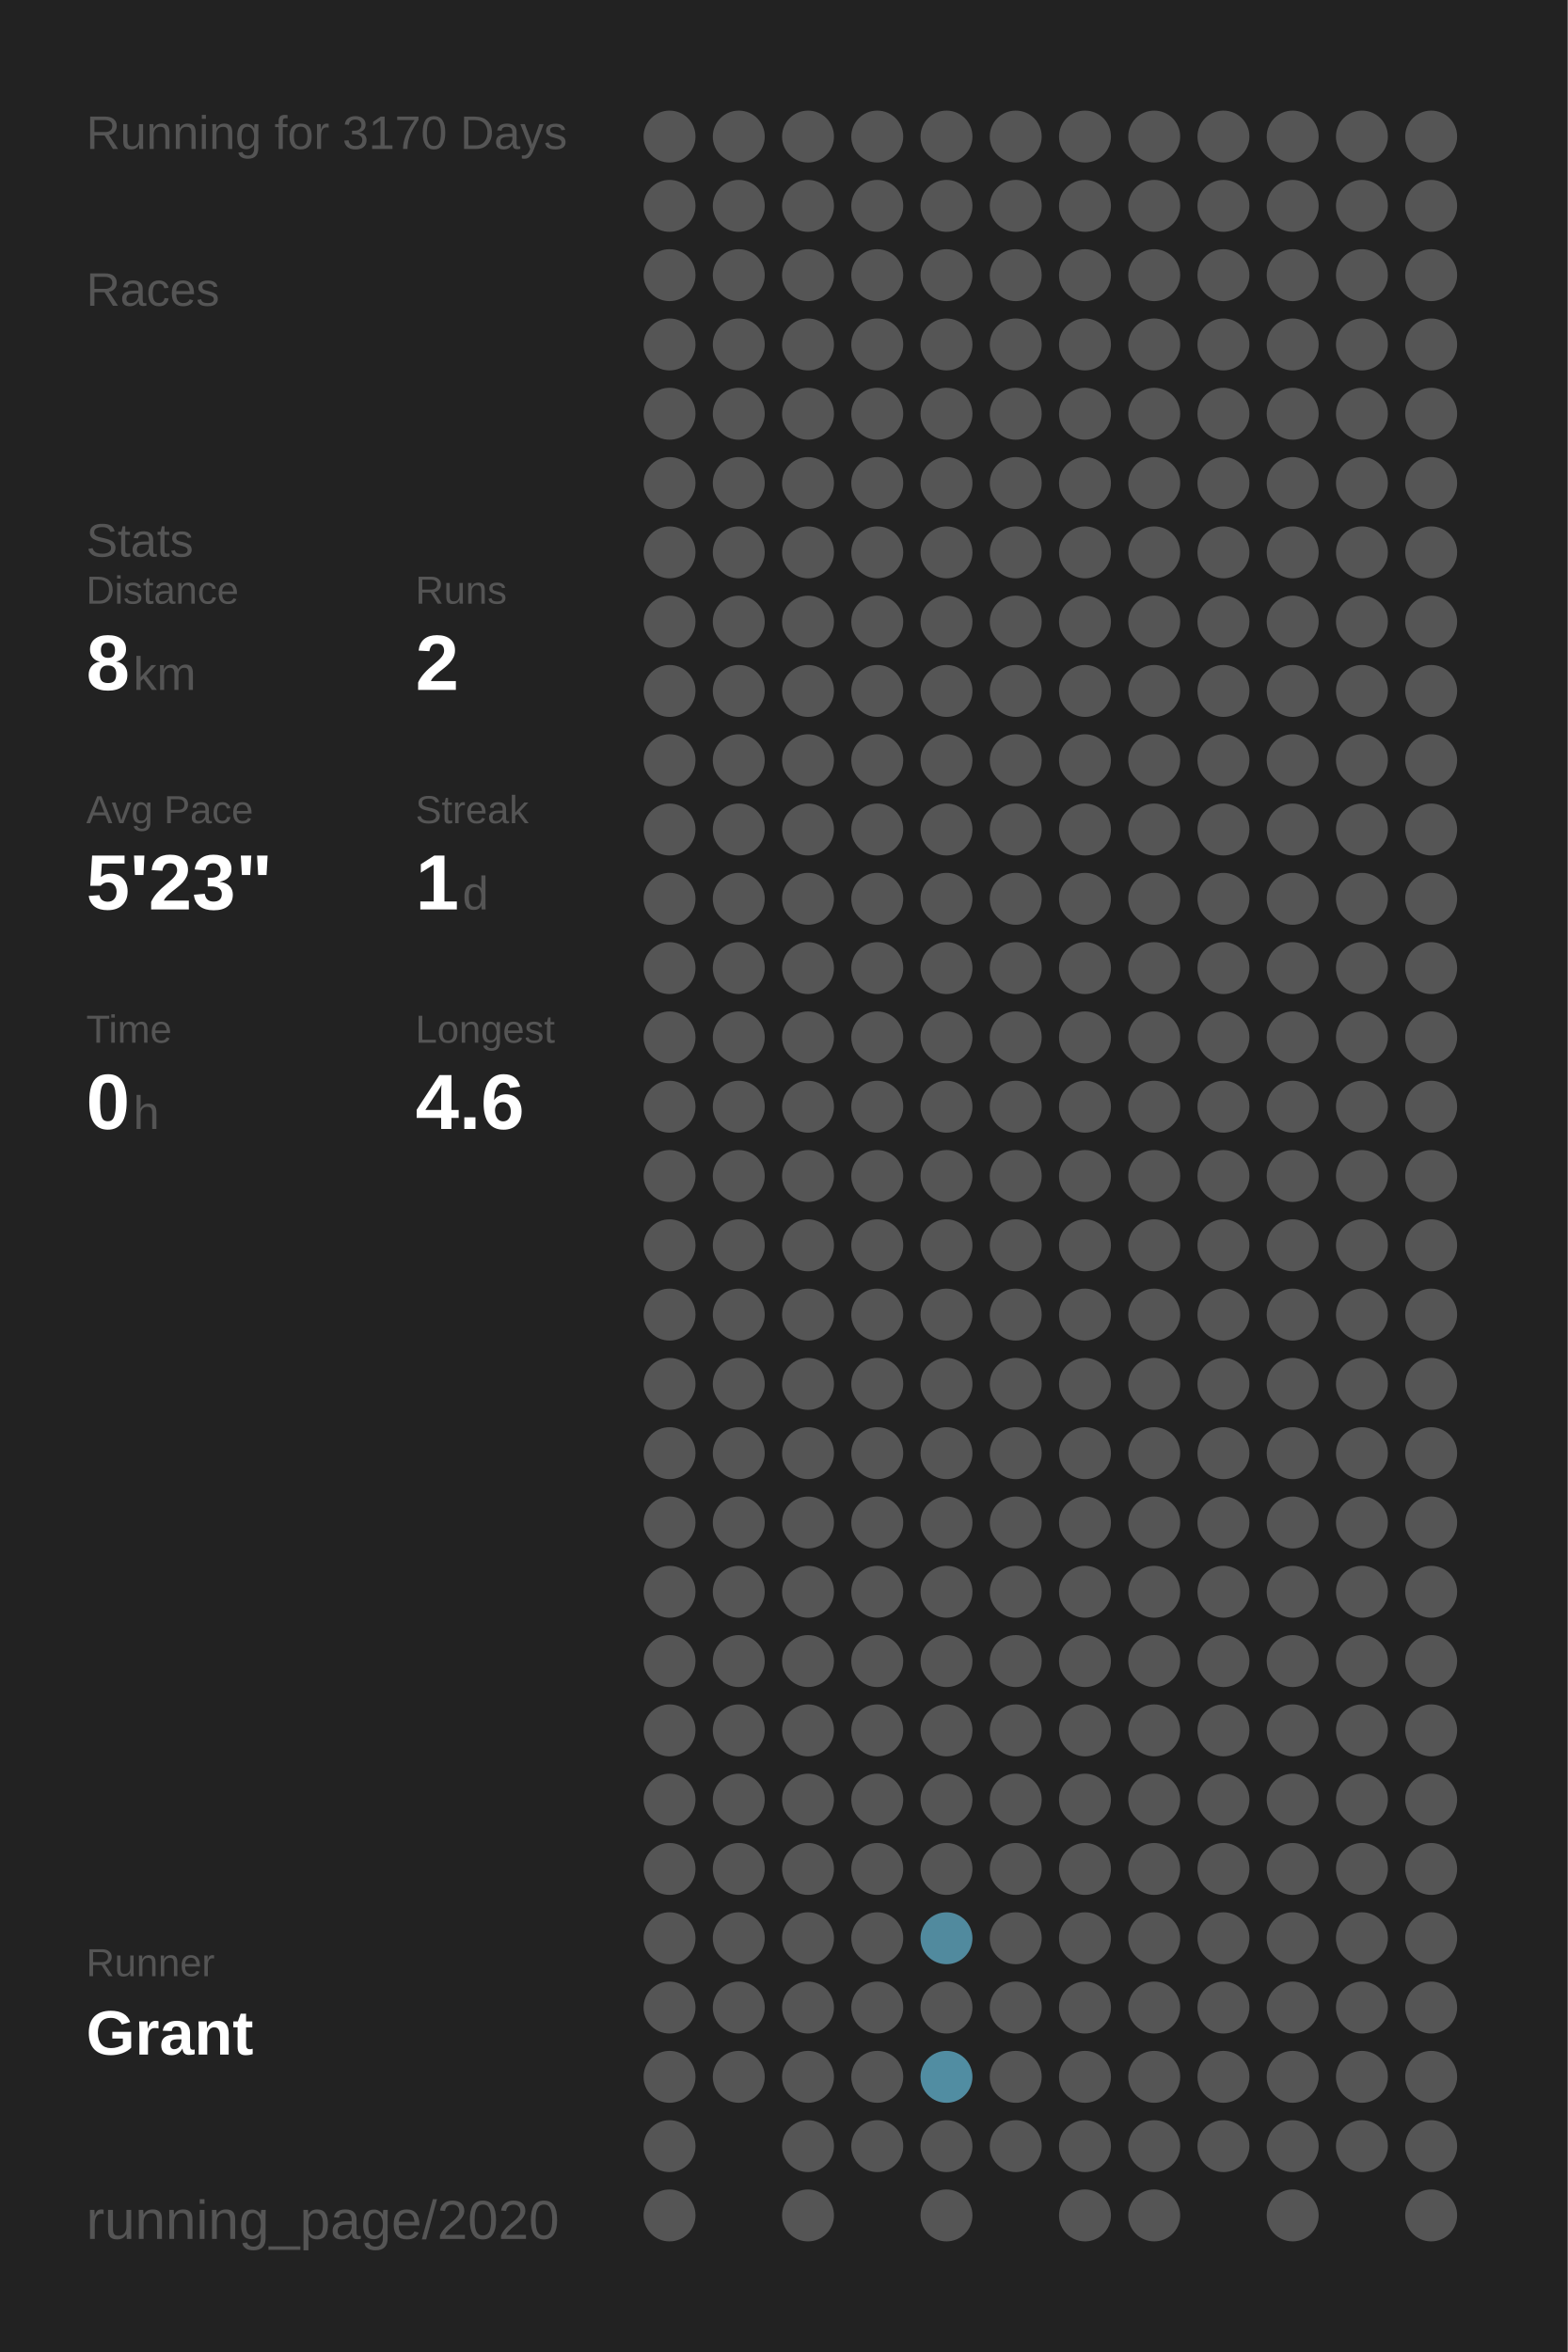
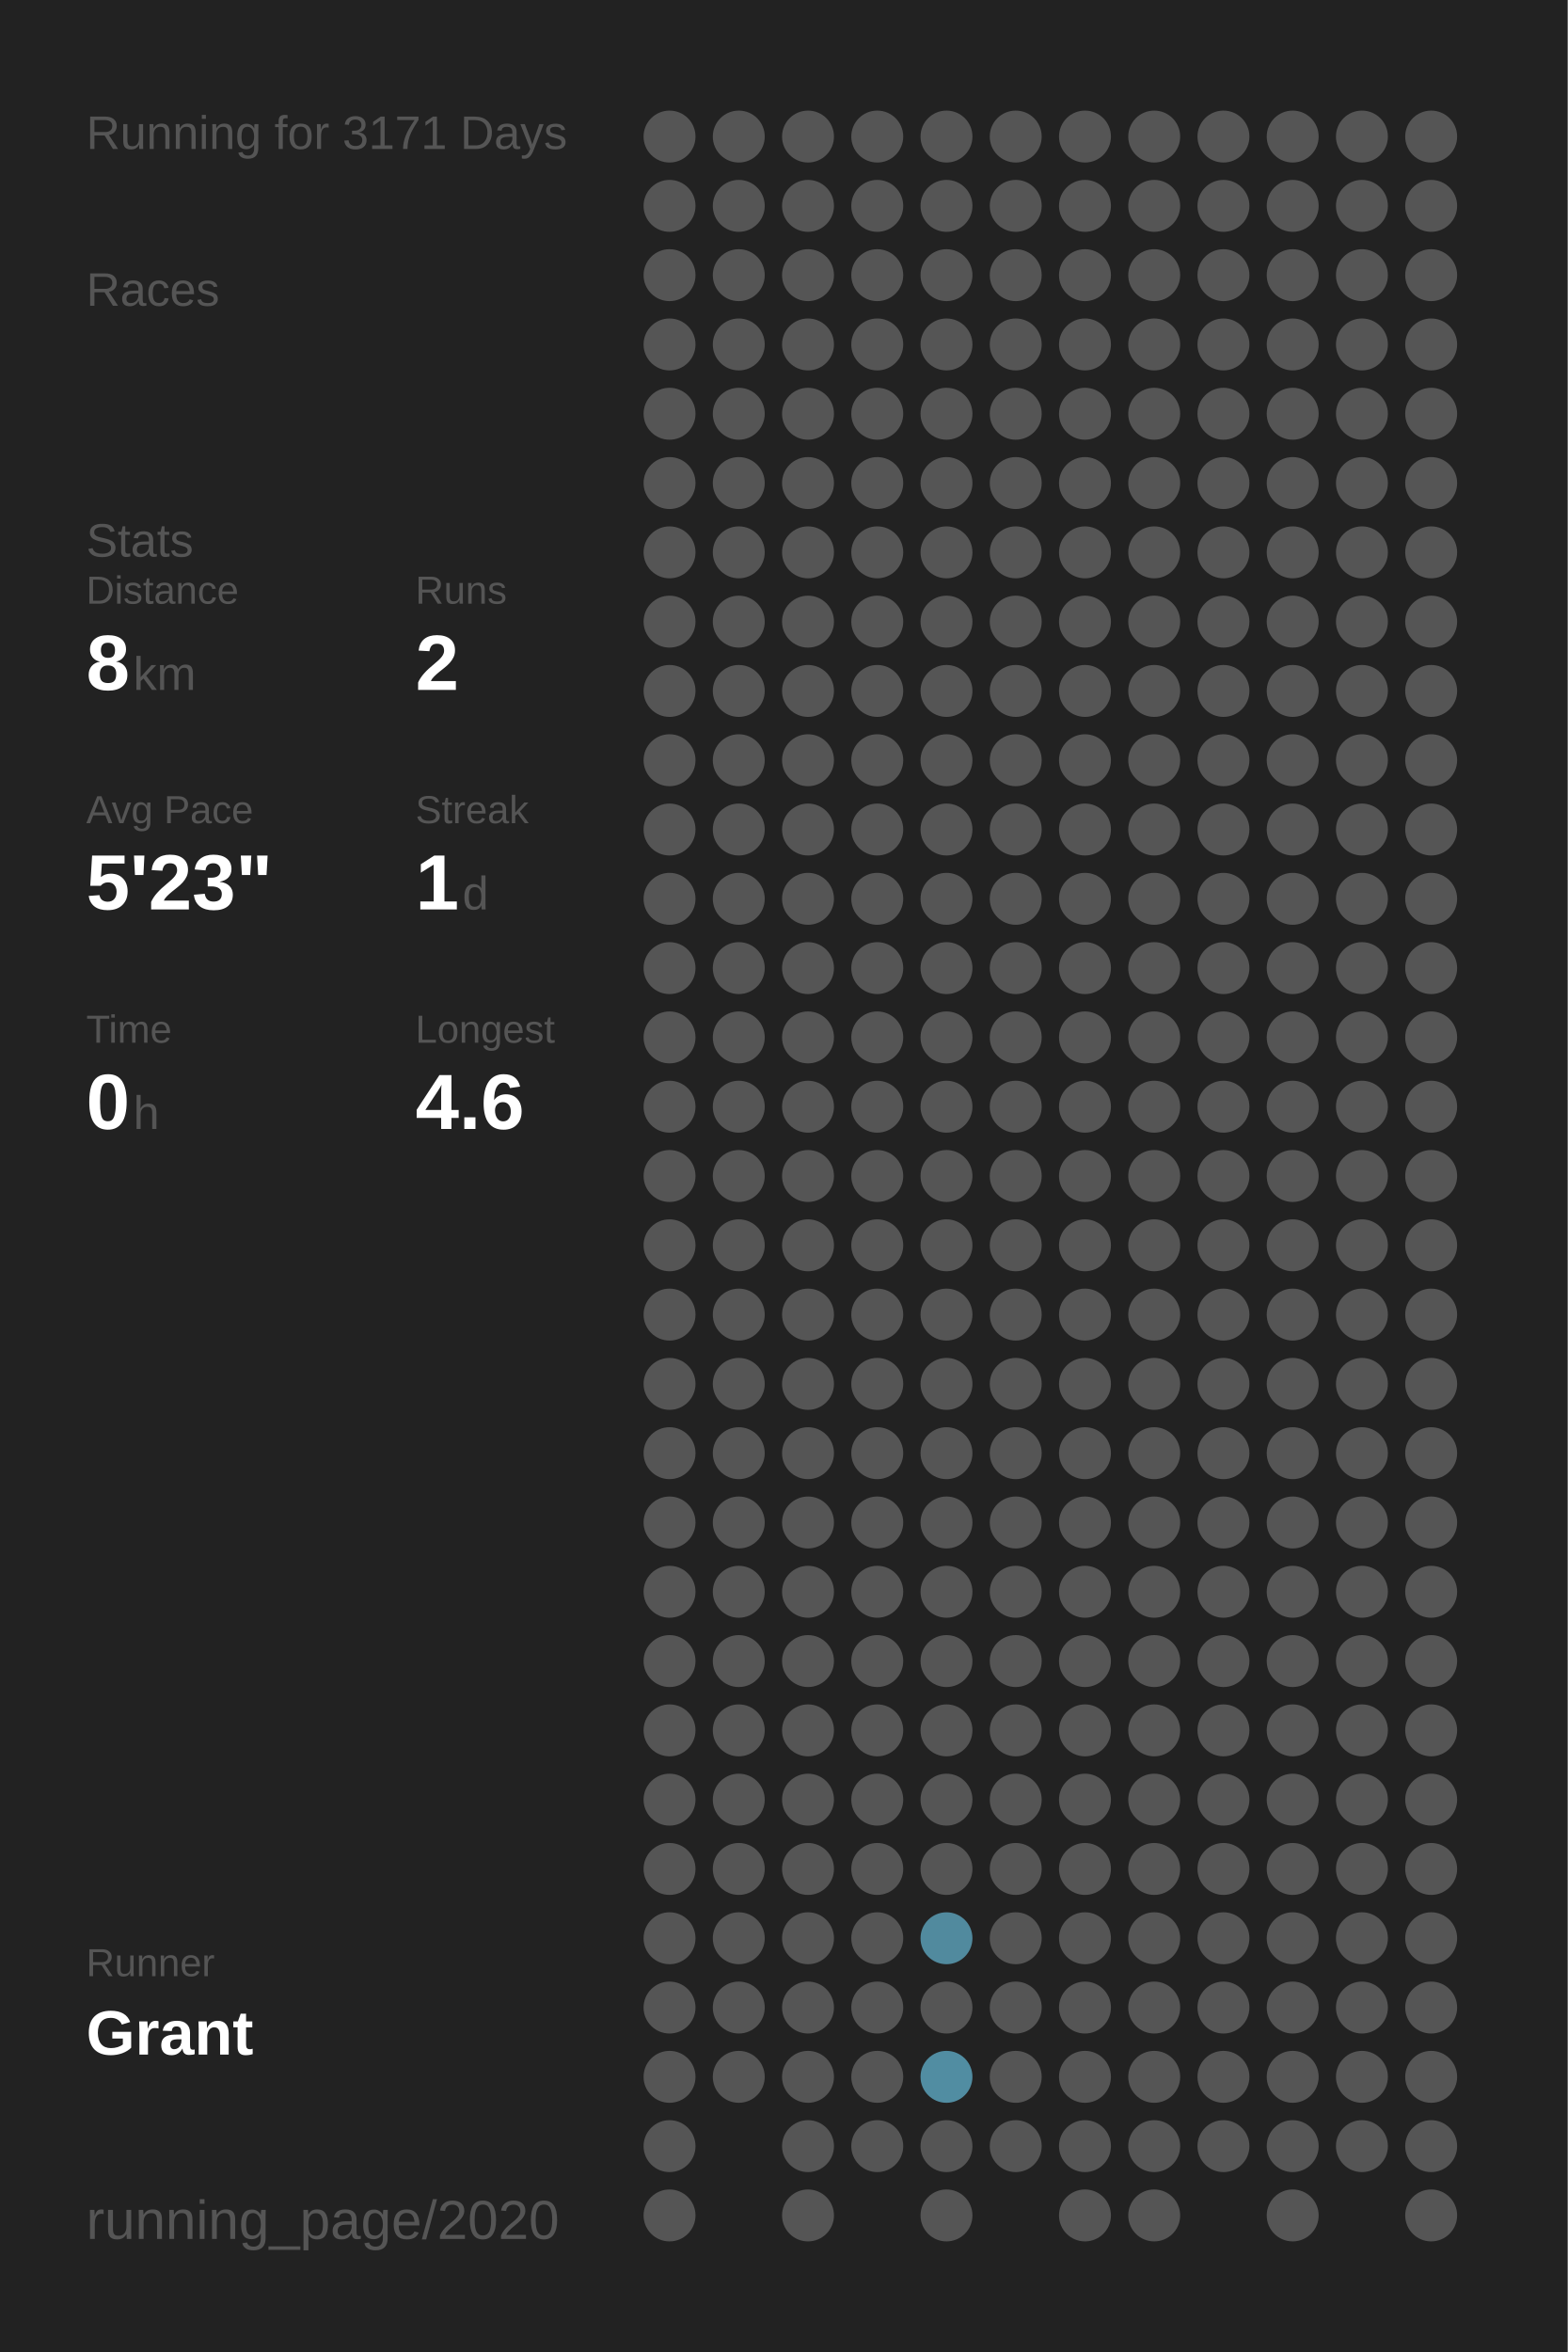
<svg xmlns="http://www.w3.org/2000/svg" baseProfile="full" height="300mm" version="1.1" viewBox="0,0,200,300" width="200mm">
  <defs />
  <rect fill="#222222" height="300" width="200" x="0" y="0" />
-   <text fill="#555555" style="font-size:6px; font-family:Arial;" x="11" y="19">Running for 3170 Days</text>
+   <text fill="#555555" style="font-size:6px; font-family:Arial;" x="11" y="19">Running for 3171 Days</text>
  <text fill="#555555" style="font-size:6px; font-family:Arial;" x="11" y="39">Races</text>
  <text fill="#555555" style="font-size:6px; font-family:Arial;" x="11" y="71">Stats</text>
  <text fill="#555555" style="font-size:5px; font-family:Arial;" x="11" y="77">Distance</text>
  <text fill="#FFFFFF" style="font-size:10px; font-family:Arial; font-weight:bold;" x="11" y="88">8</text>
  <text fill="#555555" style="font-size:6px; font-family:Arial;" x="17" y="88">km</text>
  <text fill="#555555" style="font-size:5px; font-family:Arial;" x="53" y="77">Runs</text>
  <text fill="#FFFFFF" style="font-size:10px; font-family:Arial; font-weight:bold;" x="53" y="88">2</text>
  <text fill="#555555" style="font-size:5px; font-family:Arial;" x="11" y="105">Avg Pace</text>
  <text fill="#FFFFFF" style="font-size:10px; font-family:Arial; font-weight:bold;" x="11" y="116">5'23"</text>
  <text fill="#555555" style="font-size:5px; font-family:Arial;" x="53" y="105">Streak</text>
  <text fill="#FFFFFF" style="font-size:10px; font-family:Arial; font-weight:bold;" x="53" y="116">1</text>
  <text fill="#555555" style="font-size:6px; font-family:Arial;" x="59" y="116">d</text>
  <text fill="#555555" style="font-size:5px; font-family:Arial;" x="11" y="133">Time</text>
  <text fill="#FFFFFF" style="font-size:10px; font-family:Arial; font-weight:bold;" x="11" y="144">0</text>
  <text fill="#555555" style="font-size:6px; font-family:Arial;" x="17" y="144">h</text>
  <text fill="#555555" style="font-size:5px; font-family:Arial;" x="53" y="133">Longest</text>
  <text fill="#FFFFFF" style="font-size:10px; font-family:Arial; font-weight:bold;" x="53" y="144">4.6</text>
  <text fill="#555555" style="font-size:5px; font-family:Arial;" x="11" y="252.065">Runner</text>
  <text fill="#FFFFFF" style="font-size:8px; font-family:Arial; font-weight:bold;" x="11" y="262.065">Grant</text>
  <text fill="#555555" style="font-size:7px; font-family:Arial;" x="11" y="285.581">running_page/2020</text>
  <circle cx="85.417" cy="17.419" fill="#555555" r="3.312" />
  <circle cx="85.417" cy="26.258" fill="#555555" r="3.312" />
  <circle cx="85.417" cy="35.097" fill="#555555" r="3.312" />
  <circle cx="85.417" cy="43.935" fill="#555555" r="3.312" />
  <circle cx="85.417" cy="52.774" fill="#555555" r="3.312" />
  <circle cx="85.417" cy="61.613" fill="#555555" r="3.312" />
  <circle cx="85.417" cy="70.452" fill="#555555" r="3.312" />
  <circle cx="85.417" cy="79.29" fill="#555555" r="3.312" />
  <circle cx="85.417" cy="88.129" fill="#555555" r="3.312" />
  <circle cx="85.417" cy="96.968" fill="#555555" r="3.312" />
  <circle cx="85.417" cy="105.806" fill="#555555" r="3.312" />
  <circle cx="85.417" cy="114.645" fill="#555555" r="3.312" />
  <circle cx="85.417" cy="123.484" fill="#555555" r="3.312" />
  <circle cx="85.417" cy="132.323" fill="#555555" r="3.312" />
  <circle cx="85.417" cy="141.161" fill="#555555" r="3.312" />
  <circle cx="85.417" cy="150" fill="#555555" r="3.312" />
  <circle cx="85.417" cy="158.839" fill="#555555" r="3.312" />
  <circle cx="85.417" cy="167.677" fill="#555555" r="3.312" />
  <circle cx="85.417" cy="176.516" fill="#555555" r="3.312" />
  <circle cx="85.417" cy="185.355" fill="#555555" r="3.312" />
  <circle cx="85.417" cy="194.194" fill="#555555" r="3.312" />
  <circle cx="85.417" cy="203.032" fill="#555555" r="3.312" />
  <circle cx="85.417" cy="211.871" fill="#555555" r="3.312" />
  <circle cx="85.417" cy="220.71" fill="#555555" r="3.312" />
  <circle cx="85.417" cy="229.548" fill="#555555" r="3.312" />
  <circle cx="85.417" cy="238.387" fill="#555555" r="3.312" />
  <circle cx="85.417" cy="247.226" fill="#555555" r="3.312" />
  <circle cx="85.417" cy="256.065" fill="#555555" r="3.312" />
  <circle cx="85.417" cy="264.903" fill="#555555" r="3.312" />
  <circle cx="85.417" cy="273.742" fill="#555555" r="3.312" />
  <circle cx="85.417" cy="282.581" fill="#555555" r="3.312" />
  <circle cx="94.25" cy="17.419" fill="#555555" r="3.312" />
  <circle cx="94.25" cy="26.258" fill="#555555" r="3.312" />
  <circle cx="94.25" cy="35.097" fill="#555555" r="3.312" />
  <circle cx="94.25" cy="43.935" fill="#555555" r="3.312" />
  <circle cx="94.25" cy="52.774" fill="#555555" r="3.312" />
  <circle cx="94.25" cy="61.613" fill="#555555" r="3.312" />
  <circle cx="94.25" cy="70.452" fill="#555555" r="3.312" />
  <circle cx="94.25" cy="79.29" fill="#555555" r="3.312" />
  <circle cx="94.25" cy="88.129" fill="#555555" r="3.312" />
  <circle cx="94.25" cy="96.968" fill="#555555" r="3.312" />
  <circle cx="94.25" cy="105.806" fill="#555555" r="3.312" />
  <circle cx="94.25" cy="114.645" fill="#555555" r="3.312" />
  <circle cx="94.25" cy="123.484" fill="#555555" r="3.312" />
  <circle cx="94.25" cy="132.323" fill="#555555" r="3.312" />
  <circle cx="94.25" cy="141.161" fill="#555555" r="3.312" />
  <circle cx="94.25" cy="150" fill="#555555" r="3.312" />
  <circle cx="94.25" cy="158.839" fill="#555555" r="3.312" />
  <circle cx="94.25" cy="167.677" fill="#555555" r="3.312" />
  <circle cx="94.25" cy="176.516" fill="#555555" r="3.312" />
  <circle cx="94.25" cy="185.355" fill="#555555" r="3.312" />
  <circle cx="94.25" cy="194.194" fill="#555555" r="3.312" />
  <circle cx="94.25" cy="203.032" fill="#555555" r="3.312" />
  <circle cx="94.25" cy="211.871" fill="#555555" r="3.312" />
  <circle cx="94.25" cy="220.71" fill="#555555" r="3.312" />
  <circle cx="94.25" cy="229.548" fill="#555555" r="3.312" />
  <circle cx="94.25" cy="238.387" fill="#555555" r="3.312" />
  <circle cx="94.25" cy="247.226" fill="#555555" r="3.312" />
  <circle cx="94.25" cy="256.065" fill="#555555" r="3.312" />
  <circle cx="94.25" cy="264.903" fill="#555555" r="3.312" />
  <circle cx="103.083" cy="17.419" fill="#555555" r="3.312" />
  <circle cx="103.083" cy="26.258" fill="#555555" r="3.312" />
  <circle cx="103.083" cy="35.097" fill="#555555" r="3.312" />
  <circle cx="103.083" cy="43.935" fill="#555555" r="3.312" />
  <circle cx="103.083" cy="52.774" fill="#555555" r="3.312" />
  <circle cx="103.083" cy="61.613" fill="#555555" r="3.312" />
  <circle cx="103.083" cy="70.452" fill="#555555" r="3.312" />
  <circle cx="103.083" cy="79.29" fill="#555555" r="3.312" />
  <circle cx="103.083" cy="88.129" fill="#555555" r="3.312" />
  <circle cx="103.083" cy="96.968" fill="#555555" r="3.312" />
  <circle cx="103.083" cy="105.806" fill="#555555" r="3.312" />
  <circle cx="103.083" cy="114.645" fill="#555555" r="3.312" />
  <circle cx="103.083" cy="123.484" fill="#555555" r="3.312" />
  <circle cx="103.083" cy="132.323" fill="#555555" r="3.312" />
  <circle cx="103.083" cy="141.161" fill="#555555" r="3.312" />
  <circle cx="103.083" cy="150" fill="#555555" r="3.312" />
  <circle cx="103.083" cy="158.839" fill="#555555" r="3.312" />
  <circle cx="103.083" cy="167.677" fill="#555555" r="3.312" />
  <circle cx="103.083" cy="176.516" fill="#555555" r="3.312" />
  <circle cx="103.083" cy="185.355" fill="#555555" r="3.312" />
  <circle cx="103.083" cy="194.194" fill="#555555" r="3.312" />
  <circle cx="103.083" cy="203.032" fill="#555555" r="3.312" />
  <circle cx="103.083" cy="211.871" fill="#555555" r="3.312" />
  <circle cx="103.083" cy="220.71" fill="#555555" r="3.312" />
  <circle cx="103.083" cy="229.548" fill="#555555" r="3.312" />
  <circle cx="103.083" cy="238.387" fill="#555555" r="3.312" />
  <circle cx="103.083" cy="247.226" fill="#555555" r="3.312" />
  <circle cx="103.083" cy="256.065" fill="#555555" r="3.312" />
  <circle cx="103.083" cy="264.903" fill="#555555" r="3.312" />
  <circle cx="103.083" cy="273.742" fill="#555555" r="3.312" />
  <circle cx="103.083" cy="282.581" fill="#555555" r="3.312" />
  <circle cx="111.917" cy="17.419" fill="#555555" r="3.312" />
  <circle cx="111.917" cy="26.258" fill="#555555" r="3.312" />
  <circle cx="111.917" cy="35.097" fill="#555555" r="3.312" />
  <circle cx="111.917" cy="43.935" fill="#555555" r="3.312" />
  <circle cx="111.917" cy="52.774" fill="#555555" r="3.312" />
  <circle cx="111.917" cy="61.613" fill="#555555" r="3.312" />
  <circle cx="111.917" cy="70.452" fill="#555555" r="3.312" />
  <circle cx="111.917" cy="79.29" fill="#555555" r="3.312" />
  <circle cx="111.917" cy="88.129" fill="#555555" r="3.312" />
  <circle cx="111.917" cy="96.968" fill="#555555" r="3.312" />
  <circle cx="111.917" cy="105.806" fill="#555555" r="3.312" />
  <circle cx="111.917" cy="114.645" fill="#555555" r="3.312" />
  <circle cx="111.917" cy="123.484" fill="#555555" r="3.312" />
  <circle cx="111.917" cy="132.323" fill="#555555" r="3.312" />
  <circle cx="111.917" cy="141.161" fill="#555555" r="3.312" />
  <circle cx="111.917" cy="150" fill="#555555" r="3.312" />
  <circle cx="111.917" cy="158.839" fill="#555555" r="3.312" />
  <circle cx="111.917" cy="167.677" fill="#555555" r="3.312" />
  <circle cx="111.917" cy="176.516" fill="#555555" r="3.312" />
  <circle cx="111.917" cy="185.355" fill="#555555" r="3.312" />
  <circle cx="111.917" cy="194.194" fill="#555555" r="3.312" />
  <circle cx="111.917" cy="203.032" fill="#555555" r="3.312" />
  <circle cx="111.917" cy="211.871" fill="#555555" r="3.312" />
  <circle cx="111.917" cy="220.71" fill="#555555" r="3.312" />
  <circle cx="111.917" cy="229.548" fill="#555555" r="3.312" />
  <circle cx="111.917" cy="238.387" fill="#555555" r="3.312" />
  <circle cx="111.917" cy="247.226" fill="#555555" r="3.312" />
  <circle cx="111.917" cy="256.065" fill="#555555" r="3.312" />
  <circle cx="111.917" cy="264.903" fill="#555555" r="3.312" />
  <circle cx="111.917" cy="273.742" fill="#555555" r="3.312" />
  <circle cx="120.75" cy="17.419" fill="#555555" r="3.312" />
  <circle cx="120.75" cy="26.258" fill="#555555" r="3.312" />
  <circle cx="120.75" cy="35.097" fill="#555555" r="3.312" />
  <circle cx="120.75" cy="43.935" fill="#555555" r="3.312" />
  <circle cx="120.75" cy="52.774" fill="#555555" r="3.312" />
  <circle cx="120.75" cy="61.613" fill="#555555" r="3.312" />
  <circle cx="120.75" cy="70.452" fill="#555555" r="3.312" />
  <circle cx="120.75" cy="79.29" fill="#555555" r="3.312" />
  <circle cx="120.75" cy="88.129" fill="#555555" r="3.312" />
  <circle cx="120.75" cy="96.968" fill="#555555" r="3.312" />
  <circle cx="120.75" cy="105.806" fill="#555555" r="3.312" />
  <circle cx="120.75" cy="114.645" fill="#555555" r="3.312" />
  <circle cx="120.75" cy="123.484" fill="#555555" r="3.312" />
  <circle cx="120.75" cy="132.323" fill="#555555" r="3.312" />
  <circle cx="120.75" cy="141.161" fill="#555555" r="3.312" />
  <circle cx="120.75" cy="150" fill="#555555" r="3.312" />
  <circle cx="120.75" cy="158.839" fill="#555555" r="3.312" />
  <circle cx="120.75" cy="167.677" fill="#555555" r="3.312" />
  <circle cx="120.75" cy="176.516" fill="#555555" r="3.312" />
  <circle cx="120.75" cy="185.355" fill="#555555" r="3.312" />
  <circle cx="120.75" cy="194.194" fill="#555555" r="3.312" />
  <circle cx="120.75" cy="203.032" fill="#555555" r="3.312" />
  <circle cx="120.75" cy="211.871" fill="#555555" r="3.312" />
  <circle cx="120.75" cy="220.71" fill="#555555" r="3.312" />
  <circle cx="120.75" cy="229.548" fill="#555555" r="3.312" />
  <circle cx="120.75" cy="238.387" fill="#555555" r="3.312" />
  <circle cx="120.75" cy="247.226" fill="#518a9e" r="3.312" />
  <circle cx="120.75" cy="256.065" fill="#555555" r="3.312" />
  <circle cx="120.75" cy="264.903" fill="#518da2" r="3.312" />
  <circle cx="120.75" cy="273.742" fill="#555555" r="3.312" />
  <circle cx="120.75" cy="282.581" fill="#555555" r="3.312" />
  <circle cx="129.583" cy="17.419" fill="#555555" r="3.312" />
  <circle cx="129.583" cy="26.258" fill="#555555" r="3.312" />
  <circle cx="129.583" cy="35.097" fill="#555555" r="3.312" />
  <circle cx="129.583" cy="43.935" fill="#555555" r="3.312" />
  <circle cx="129.583" cy="52.774" fill="#555555" r="3.312" />
  <circle cx="129.583" cy="61.613" fill="#555555" r="3.312" />
  <circle cx="129.583" cy="70.452" fill="#555555" r="3.312" />
  <circle cx="129.583" cy="79.29" fill="#555555" r="3.312" />
  <circle cx="129.583" cy="88.129" fill="#555555" r="3.312" />
  <circle cx="129.583" cy="96.968" fill="#555555" r="3.312" />
  <circle cx="129.583" cy="105.806" fill="#555555" r="3.312" />
  <circle cx="129.583" cy="114.645" fill="#555555" r="3.312" />
  <circle cx="129.583" cy="123.484" fill="#555555" r="3.312" />
  <circle cx="129.583" cy="132.323" fill="#555555" r="3.312" />
  <circle cx="129.583" cy="141.161" fill="#555555" r="3.312" />
  <circle cx="129.583" cy="150" fill="#555555" r="3.312" />
  <circle cx="129.583" cy="158.839" fill="#555555" r="3.312" />
  <circle cx="129.583" cy="167.677" fill="#555555" r="3.312" />
  <circle cx="129.583" cy="176.516" fill="#555555" r="3.312" />
  <circle cx="129.583" cy="185.355" fill="#555555" r="3.312" />
  <circle cx="129.583" cy="194.194" fill="#555555" r="3.312" />
  <circle cx="129.583" cy="203.032" fill="#555555" r="3.312" />
  <circle cx="129.583" cy="211.871" fill="#555555" r="3.312" />
  <circle cx="129.583" cy="220.71" fill="#555555" r="3.312" />
  <circle cx="129.583" cy="229.548" fill="#555555" r="3.312" />
  <circle cx="129.583" cy="238.387" fill="#555555" r="3.312" />
  <circle cx="129.583" cy="247.226" fill="#555555" r="3.312" />
  <circle cx="129.583" cy="256.065" fill="#555555" r="3.312" />
  <circle cx="129.583" cy="264.903" fill="#555555" r="3.312" />
  <circle cx="129.583" cy="273.742" fill="#555555" r="3.312" />
  <circle cx="138.417" cy="17.419" fill="#555555" r="3.312" />
  <circle cx="138.417" cy="26.258" fill="#555555" r="3.312" />
  <circle cx="138.417" cy="35.097" fill="#555555" r="3.312" />
  <circle cx="138.417" cy="43.935" fill="#555555" r="3.312" />
  <circle cx="138.417" cy="52.774" fill="#555555" r="3.312" />
  <circle cx="138.417" cy="61.613" fill="#555555" r="3.312" />
  <circle cx="138.417" cy="70.452" fill="#555555" r="3.312" />
  <circle cx="138.417" cy="79.29" fill="#555555" r="3.312" />
  <circle cx="138.417" cy="88.129" fill="#555555" r="3.312" />
  <circle cx="138.417" cy="96.968" fill="#555555" r="3.312" />
  <circle cx="138.417" cy="105.806" fill="#555555" r="3.312" />
  <circle cx="138.417" cy="114.645" fill="#555555" r="3.312" />
  <circle cx="138.417" cy="123.484" fill="#555555" r="3.312" />
  <circle cx="138.417" cy="132.323" fill="#555555" r="3.312" />
  <circle cx="138.417" cy="141.161" fill="#555555" r="3.312" />
  <circle cx="138.417" cy="150" fill="#555555" r="3.312" />
  <circle cx="138.417" cy="158.839" fill="#555555" r="3.312" />
  <circle cx="138.417" cy="167.677" fill="#555555" r="3.312" />
  <circle cx="138.417" cy="176.516" fill="#555555" r="3.312" />
  <circle cx="138.417" cy="185.355" fill="#555555" r="3.312" />
  <circle cx="138.417" cy="194.194" fill="#555555" r="3.312" />
  <circle cx="138.417" cy="203.032" fill="#555555" r="3.312" />
  <circle cx="138.417" cy="211.871" fill="#555555" r="3.312" />
  <circle cx="138.417" cy="220.71" fill="#555555" r="3.312" />
  <circle cx="138.417" cy="229.548" fill="#555555" r="3.312" />
  <circle cx="138.417" cy="238.387" fill="#555555" r="3.312" />
  <circle cx="138.417" cy="247.226" fill="#555555" r="3.312" />
  <circle cx="138.417" cy="256.065" fill="#555555" r="3.312" />
  <circle cx="138.417" cy="264.903" fill="#555555" r="3.312" />
  <circle cx="138.417" cy="273.742" fill="#555555" r="3.312" />
  <circle cx="138.417" cy="282.581" fill="#555555" r="3.312" />
  <circle cx="147.25" cy="17.419" fill="#555555" r="3.312" />
  <circle cx="147.25" cy="26.258" fill="#555555" r="3.312" />
  <circle cx="147.25" cy="35.097" fill="#555555" r="3.312" />
  <circle cx="147.25" cy="43.935" fill="#555555" r="3.312" />
  <circle cx="147.25" cy="52.774" fill="#555555" r="3.312" />
  <circle cx="147.25" cy="61.613" fill="#555555" r="3.312" />
  <circle cx="147.25" cy="70.452" fill="#555555" r="3.312" />
  <circle cx="147.25" cy="79.29" fill="#555555" r="3.312" />
  <circle cx="147.25" cy="88.129" fill="#555555" r="3.312" />
  <circle cx="147.25" cy="96.968" fill="#555555" r="3.312" />
  <circle cx="147.25" cy="105.806" fill="#555555" r="3.312" />
  <circle cx="147.25" cy="114.645" fill="#555555" r="3.312" />
  <circle cx="147.25" cy="123.484" fill="#555555" r="3.312" />
  <circle cx="147.25" cy="132.323" fill="#555555" r="3.312" />
  <circle cx="147.25" cy="141.161" fill="#555555" r="3.312" />
  <circle cx="147.25" cy="150" fill="#555555" r="3.312" />
  <circle cx="147.25" cy="158.839" fill="#555555" r="3.312" />
  <circle cx="147.25" cy="167.677" fill="#555555" r="3.312" />
  <circle cx="147.25" cy="176.516" fill="#555555" r="3.312" />
  <circle cx="147.25" cy="185.355" fill="#555555" r="3.312" />
  <circle cx="147.25" cy="194.194" fill="#555555" r="3.312" />
  <circle cx="147.25" cy="203.032" fill="#555555" r="3.312" />
  <circle cx="147.25" cy="211.871" fill="#555555" r="3.312" />
  <circle cx="147.25" cy="220.71" fill="#555555" r="3.312" />
  <circle cx="147.25" cy="229.548" fill="#555555" r="3.312" />
  <circle cx="147.25" cy="238.387" fill="#555555" r="3.312" />
  <circle cx="147.25" cy="247.226" fill="#555555" r="3.312" />
  <circle cx="147.25" cy="256.065" fill="#555555" r="3.312" />
  <circle cx="147.25" cy="264.903" fill="#555555" r="3.312" />
  <circle cx="147.25" cy="273.742" fill="#555555" r="3.312" />
  <circle cx="147.25" cy="282.581" fill="#555555" r="3.312" />
  <circle cx="156.083" cy="17.419" fill="#555555" r="3.312" />
  <circle cx="156.083" cy="26.258" fill="#555555" r="3.312" />
  <circle cx="156.083" cy="35.097" fill="#555555" r="3.312" />
  <circle cx="156.083" cy="43.935" fill="#555555" r="3.312" />
  <circle cx="156.083" cy="52.774" fill="#555555" r="3.312" />
  <circle cx="156.083" cy="61.613" fill="#555555" r="3.312" />
  <circle cx="156.083" cy="70.452" fill="#555555" r="3.312" />
  <circle cx="156.083" cy="79.29" fill="#555555" r="3.312" />
  <circle cx="156.083" cy="88.129" fill="#555555" r="3.312" />
  <circle cx="156.083" cy="96.968" fill="#555555" r="3.312" />
  <circle cx="156.083" cy="105.806" fill="#555555" r="3.312" />
  <circle cx="156.083" cy="114.645" fill="#555555" r="3.312" />
  <circle cx="156.083" cy="123.484" fill="#555555" r="3.312" />
  <circle cx="156.083" cy="132.323" fill="#555555" r="3.312" />
  <circle cx="156.083" cy="141.161" fill="#555555" r="3.312" />
  <circle cx="156.083" cy="150" fill="#555555" r="3.312" />
  <circle cx="156.083" cy="158.839" fill="#555555" r="3.312" />
  <circle cx="156.083" cy="167.677" fill="#555555" r="3.312" />
  <circle cx="156.083" cy="176.516" fill="#555555" r="3.312" />
  <circle cx="156.083" cy="185.355" fill="#555555" r="3.312" />
  <circle cx="156.083" cy="194.194" fill="#555555" r="3.312" />
  <circle cx="156.083" cy="203.032" fill="#555555" r="3.312" />
  <circle cx="156.083" cy="211.871" fill="#555555" r="3.312" />
  <circle cx="156.083" cy="220.71" fill="#555555" r="3.312" />
  <circle cx="156.083" cy="229.548" fill="#555555" r="3.312" />
  <circle cx="156.083" cy="238.387" fill="#555555" r="3.312" />
  <circle cx="156.083" cy="247.226" fill="#555555" r="3.312" />
  <circle cx="156.083" cy="256.065" fill="#555555" r="3.312" />
  <circle cx="156.083" cy="264.903" fill="#555555" r="3.312" />
  <circle cx="156.083" cy="273.742" fill="#555555" r="3.312" />
  <circle cx="164.917" cy="17.419" fill="#555555" r="3.312" />
  <circle cx="164.917" cy="26.258" fill="#555555" r="3.312" />
  <circle cx="164.917" cy="35.097" fill="#555555" r="3.312" />
  <circle cx="164.917" cy="43.935" fill="#555555" r="3.312" />
  <circle cx="164.917" cy="52.774" fill="#555555" r="3.312" />
  <circle cx="164.917" cy="61.613" fill="#555555" r="3.312" />
  <circle cx="164.917" cy="70.452" fill="#555555" r="3.312" />
  <circle cx="164.917" cy="79.29" fill="#555555" r="3.312" />
  <circle cx="164.917" cy="88.129" fill="#555555" r="3.312" />
  <circle cx="164.917" cy="96.968" fill="#555555" r="3.312" />
  <circle cx="164.917" cy="105.806" fill="#555555" r="3.312" />
  <circle cx="164.917" cy="114.645" fill="#555555" r="3.312" />
  <circle cx="164.917" cy="123.484" fill="#555555" r="3.312" />
  <circle cx="164.917" cy="132.323" fill="#555555" r="3.312" />
  <circle cx="164.917" cy="141.161" fill="#555555" r="3.312" />
  <circle cx="164.917" cy="150" fill="#555555" r="3.312" />
  <circle cx="164.917" cy="158.839" fill="#555555" r="3.312" />
  <circle cx="164.917" cy="167.677" fill="#555555" r="3.312" />
  <circle cx="164.917" cy="176.516" fill="#555555" r="3.312" />
  <circle cx="164.917" cy="185.355" fill="#555555" r="3.312" />
  <circle cx="164.917" cy="194.194" fill="#555555" r="3.312" />
  <circle cx="164.917" cy="203.032" fill="#555555" r="3.312" />
  <circle cx="164.917" cy="211.871" fill="#555555" r="3.312" />
  <circle cx="164.917" cy="220.71" fill="#555555" r="3.312" />
  <circle cx="164.917" cy="229.548" fill="#555555" r="3.312" />
  <circle cx="164.917" cy="238.387" fill="#555555" r="3.312" />
  <circle cx="164.917" cy="247.226" fill="#555555" r="3.312" />
  <circle cx="164.917" cy="256.065" fill="#555555" r="3.312" />
  <circle cx="164.917" cy="264.903" fill="#555555" r="3.312" />
  <circle cx="164.917" cy="273.742" fill="#555555" r="3.312" />
  <circle cx="164.917" cy="282.581" fill="#555555" r="3.312" />
  <circle cx="173.75" cy="17.419" fill="#555555" r="3.312" />
  <circle cx="173.75" cy="26.258" fill="#555555" r="3.312" />
  <circle cx="173.75" cy="35.097" fill="#555555" r="3.312" />
  <circle cx="173.75" cy="43.935" fill="#555555" r="3.312" />
  <circle cx="173.75" cy="52.774" fill="#555555" r="3.312" />
  <circle cx="173.75" cy="61.613" fill="#555555" r="3.312" />
  <circle cx="173.75" cy="70.452" fill="#555555" r="3.312" />
  <circle cx="173.75" cy="79.29" fill="#555555" r="3.312" />
  <circle cx="173.75" cy="88.129" fill="#555555" r="3.312" />
  <circle cx="173.75" cy="96.968" fill="#555555" r="3.312" />
  <circle cx="173.75" cy="105.806" fill="#555555" r="3.312" />
  <circle cx="173.75" cy="114.645" fill="#555555" r="3.312" />
  <circle cx="173.75" cy="123.484" fill="#555555" r="3.312" />
  <circle cx="173.75" cy="132.323" fill="#555555" r="3.312" />
  <circle cx="173.75" cy="141.161" fill="#555555" r="3.312" />
  <circle cx="173.75" cy="150" fill="#555555" r="3.312" />
  <circle cx="173.75" cy="158.839" fill="#555555" r="3.312" />
  <circle cx="173.75" cy="167.677" fill="#555555" r="3.312" />
  <circle cx="173.75" cy="176.516" fill="#555555" r="3.312" />
  <circle cx="173.75" cy="185.355" fill="#555555" r="3.312" />
  <circle cx="173.75" cy="194.194" fill="#555555" r="3.312" />
  <circle cx="173.75" cy="203.032" fill="#555555" r="3.312" />
  <circle cx="173.75" cy="211.871" fill="#555555" r="3.312" />
  <circle cx="173.75" cy="220.71" fill="#555555" r="3.312" />
  <circle cx="173.75" cy="229.548" fill="#555555" r="3.312" />
  <circle cx="173.75" cy="238.387" fill="#555555" r="3.312" />
  <circle cx="173.75" cy="247.226" fill="#555555" r="3.312" />
  <circle cx="173.75" cy="256.065" fill="#555555" r="3.312" />
  <circle cx="173.75" cy="264.903" fill="#555555" r="3.312" />
  <circle cx="173.75" cy="273.742" fill="#555555" r="3.312" />
  <circle cx="182.583" cy="17.419" fill="#555555" r="3.312" />
  <circle cx="182.583" cy="26.258" fill="#555555" r="3.312" />
  <circle cx="182.583" cy="35.097" fill="#555555" r="3.312" />
  <circle cx="182.583" cy="43.935" fill="#555555" r="3.312" />
  <circle cx="182.583" cy="52.774" fill="#555555" r="3.312" />
  <circle cx="182.583" cy="61.613" fill="#555555" r="3.312" />
  <circle cx="182.583" cy="70.452" fill="#555555" r="3.312" />
  <circle cx="182.583" cy="79.29" fill="#555555" r="3.312" />
  <circle cx="182.583" cy="88.129" fill="#555555" r="3.312" />
  <circle cx="182.583" cy="96.968" fill="#555555" r="3.312" />
  <circle cx="182.583" cy="105.806" fill="#555555" r="3.312" />
  <circle cx="182.583" cy="114.645" fill="#555555" r="3.312" />
  <circle cx="182.583" cy="123.484" fill="#555555" r="3.312" />
  <circle cx="182.583" cy="132.323" fill="#555555" r="3.312" />
  <circle cx="182.583" cy="141.161" fill="#555555" r="3.312" />
  <circle cx="182.583" cy="150" fill="#555555" r="3.312" />
  <circle cx="182.583" cy="158.839" fill="#555555" r="3.312" />
  <circle cx="182.583" cy="167.677" fill="#555555" r="3.312" />
  <circle cx="182.583" cy="176.516" fill="#555555" r="3.312" />
  <circle cx="182.583" cy="185.355" fill="#555555" r="3.312" />
  <circle cx="182.583" cy="194.194" fill="#555555" r="3.312" />
  <circle cx="182.583" cy="203.032" fill="#555555" r="3.312" />
  <circle cx="182.583" cy="211.871" fill="#555555" r="3.312" />
  <circle cx="182.583" cy="220.71" fill="#555555" r="3.312" />
  <circle cx="182.583" cy="229.548" fill="#555555" r="3.312" />
  <circle cx="182.583" cy="238.387" fill="#555555" r="3.312" />
  <circle cx="182.583" cy="247.226" fill="#555555" r="3.312" />
  <circle cx="182.583" cy="256.065" fill="#555555" r="3.312" />
  <circle cx="182.583" cy="264.903" fill="#555555" r="3.312" />
  <circle cx="182.583" cy="273.742" fill="#555555" r="3.312" />
  <circle cx="182.583" cy="282.581" fill="#555555" r="3.312" />
</svg>
